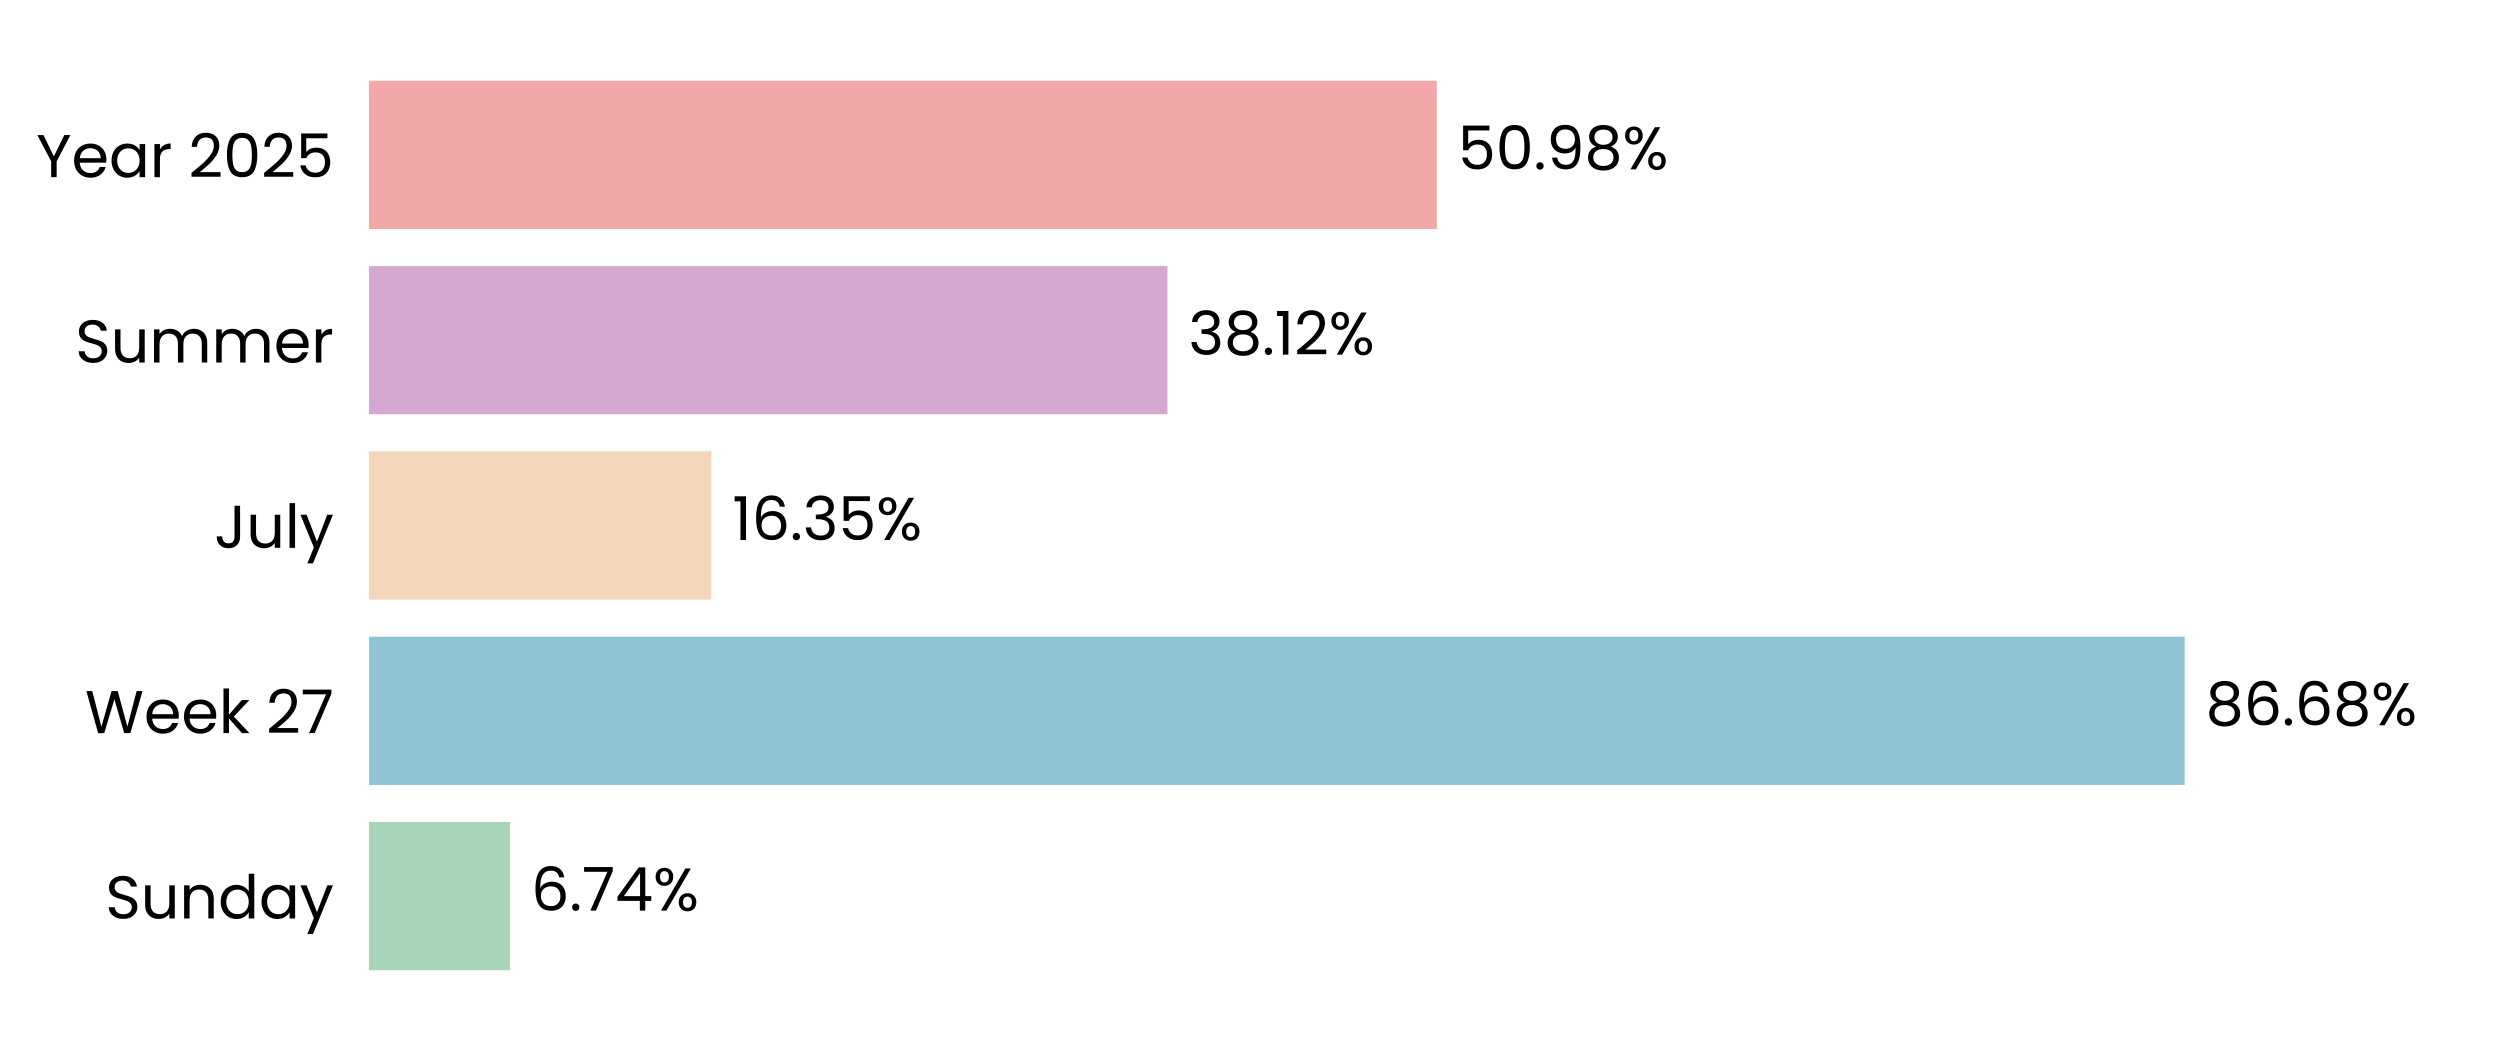
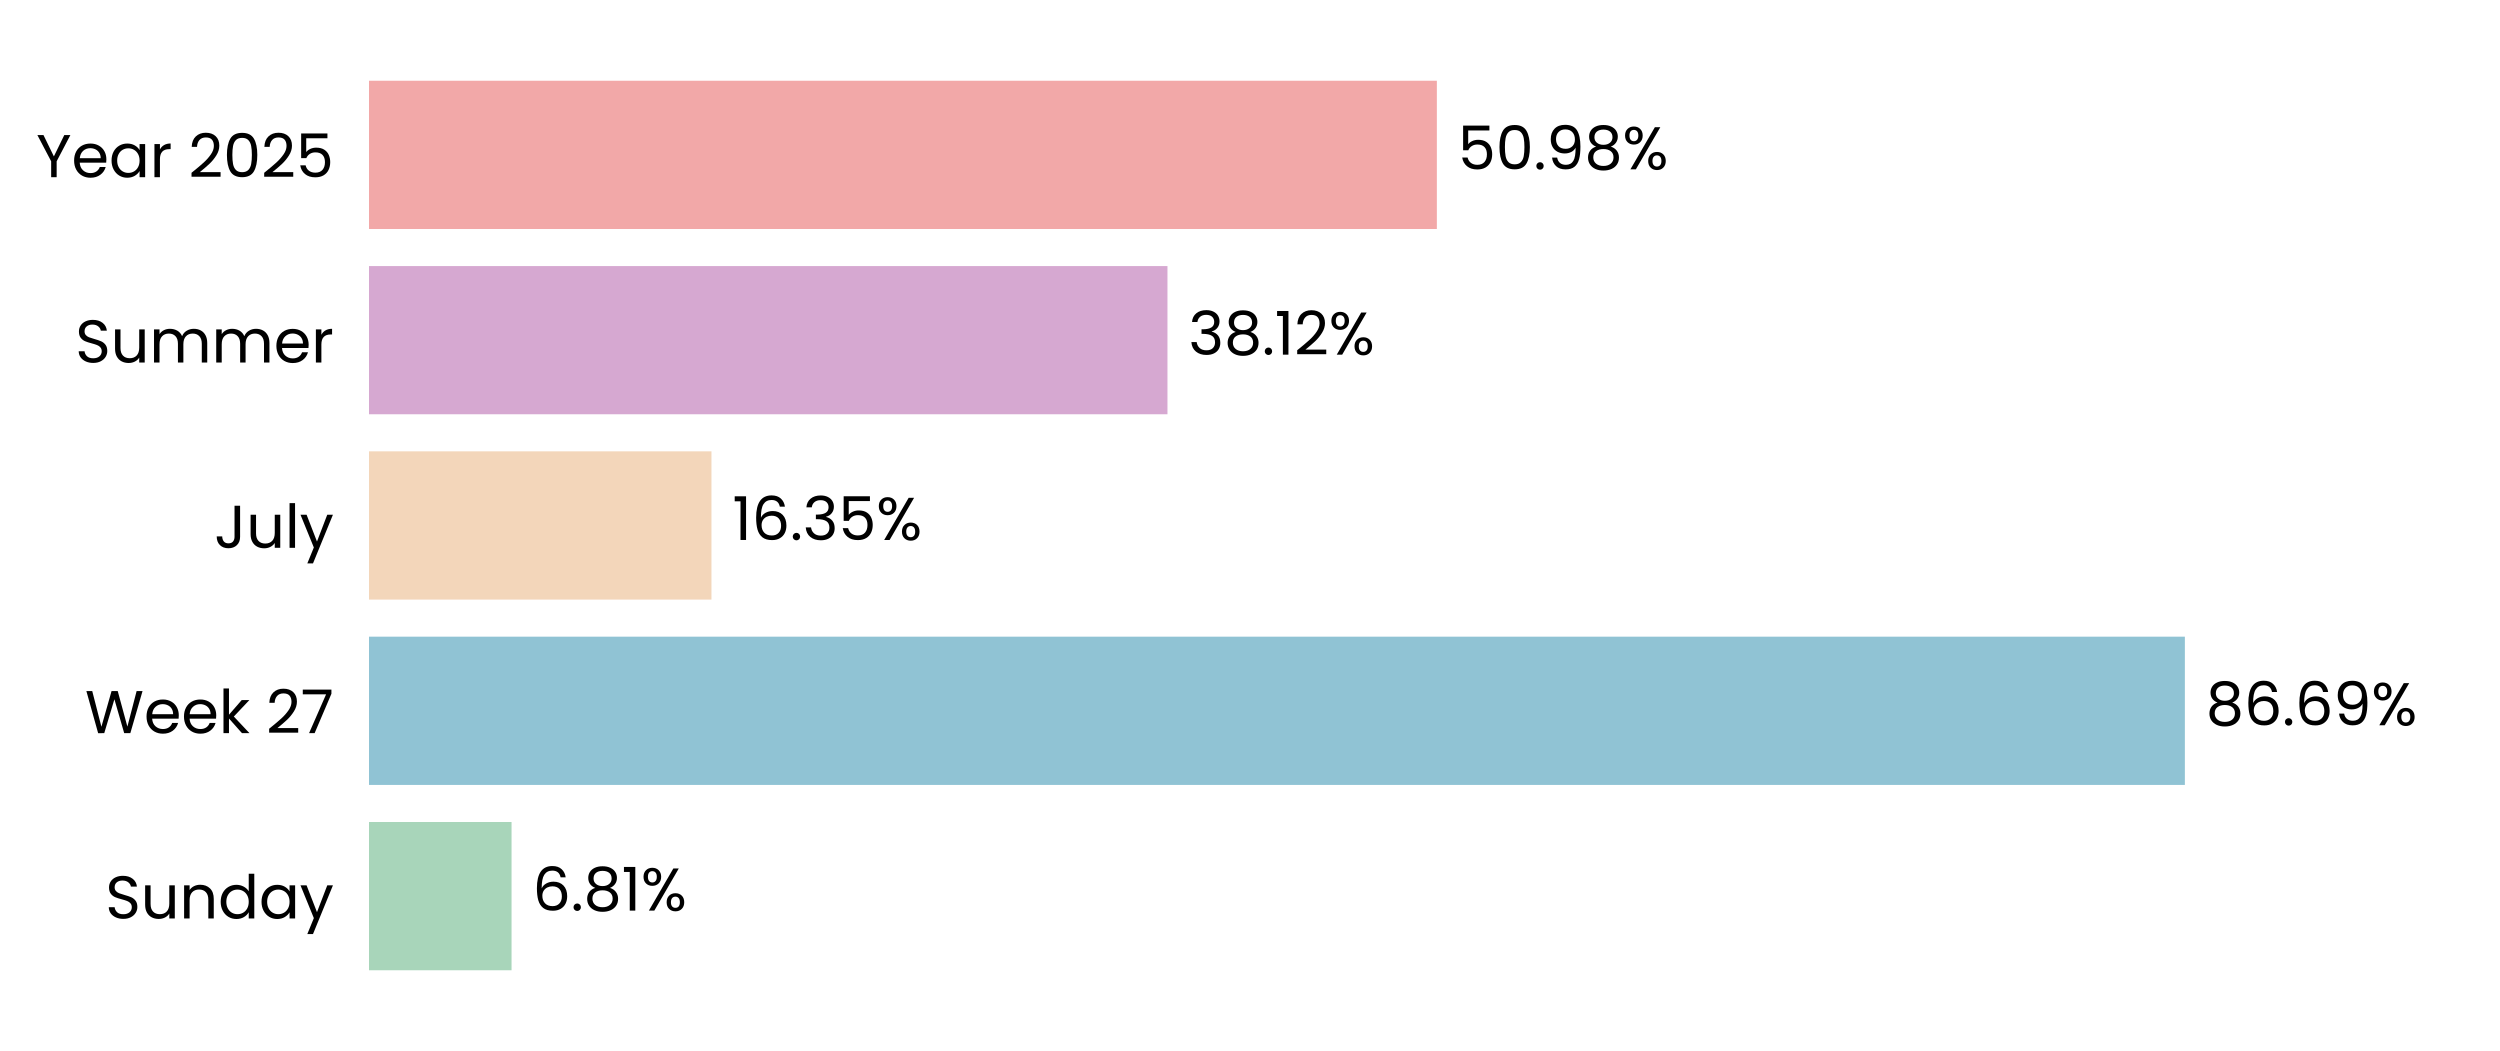
<svg xmlns="http://www.w3.org/2000/svg" xmlns:xlink="http://www.w3.org/1999/xlink" width="496.691pt" height="208.8pt" viewBox="0 0 496.691 208.8" version="1.1">
  <defs>
    <style type="text/css">*{stroke-linejoin: round; stroke-linecap: butt}</style>
  </defs>
  <g id="figure_1">
    <g id="patch_1">
      <path d="M 0 208.8  L 496.691 208.8  L 496.691 0  L 0 0  L 0 208.8  z " style="fill: none" />
    </g>
    <g id="axes_1">
      <g id="patch_2">
        <path d="M 73.311 201.6  L 489.491 201.6  L 489.491 7.2  L 73.311 7.2  L 73.311 201.6  z " style="fill: none" />
      </g>
      <g id="patch_3">
-         <path d="M 73.311 192.764  L 101.346 192.764  L 101.346 163.309  L 73.311 163.309  z " clip-path="url(#pf0d6e8df5a)" style="fill: #a8d5ba" />
+         <path d="M 73.311 192.764  L 101.635 192.764  L 101.635 163.309  L 73.311 163.309  z " clip-path="url(#p5c16388d7f)" style="fill: #a8d5ba" />
      </g>
      <g id="patch_4">
-         <path d="M 73.311 155.945  L 434.042 155.945  L 434.042 126.491  L 73.311 126.491  z " clip-path="url(#pf0d6e8df5a)" style="fill: #90c3d4" />
+         <path d="M 73.311 155.945  L 434.083 155.945  L 434.083 126.491  L 73.311 126.491  z " clip-path="url(#p5c16388d7f)" style="fill: #90c3d4" />
      </g>
      <g id="patch_5">
-         <path d="M 73.311 119.127  L 141.341 119.127  L 141.341 89.673  L 73.311 89.673  z " clip-path="url(#pf0d6e8df5a)" style="fill: #f3d6ba" />
+         <path d="M 73.311 119.127  L 141.351 119.127  L 141.351 89.673  L 73.311 89.673  z " clip-path="url(#p5c16388d7f)" style="fill: #f3d6ba" />
      </g>
      <g id="patch_6">
-         <path d="M 73.311 82.309  L 231.945 82.309  L 231.945 52.855  L 73.311 52.855  z " clip-path="url(#pf0d6e8df5a)" style="fill: #d6a8d1" />
+         <path d="M 73.311 82.309  L 231.948 82.309  L 231.948 52.855  L 73.311 52.855  z " clip-path="url(#p5c16388d7f)" style="fill: #d6a8d1" />
      </g>
      <g id="patch_7">
-         <path d="M 73.311 45.491  L 285.469 45.491  L 285.469 16.036  L 73.311 16.036  z " clip-path="url(#pf0d6e8df5a)" style="fill: #f2a8a8" />
+         <path d="M 73.311 45.491  L 285.47 45.491  L 285.47 16.036  L 73.311 16.036  z " clip-path="url(#p5c16388d7f)" style="fill: #f2a8a8" />
      </g>
      <g id="matplotlib.axis_1">
        <g id="ytick_1">
          <g id="text_1">
            <g transform="translate(20.92875 182.4764) scale(0.12 -0.12)">
              <defs>
                <path id="Poppins-Regular-53" d="M 1907 -45  Q 1466 -45 1117 112  Q 768 269 569 547  Q 371 826 365 1190  L 986 1190  Q 1018 877 1245 662  Q 1472 448 1907 448  Q 2323 448 2563 656  Q 2803 864 2803 1190  Q 2803 1446 2662 1606  Q 2522 1766 2310 1849  Q 2099 1933 1741 2029  Q 1299 2144 1033 2259  Q 768 2374 579 2620  Q 390 2867 390 3283  Q 390 3648 576 3929  Q 762 4211 1098 4364  Q 1434 4518 1869 4518  Q 2496 4518 2896 4204  Q 3296 3891 3347 3373  L 2707 3373  Q 2675 3629 2438 3824  Q 2202 4019 1811 4019  Q 1446 4019 1216 3830  Q 986 3642 986 3302  Q 986 3059 1123 2905  Q 1261 2752 1462 2672  Q 1664 2592 2029 2490  Q 2470 2368 2739 2249  Q 3008 2131 3200 1884  Q 3392 1638 3392 1216  Q 3392 890 3219 602  Q 3046 314 2707 134  Q 2368 -45 1907 -45  z " transform="scale(0.015625)" />
                <path id="Poppins-Regular-75" d="M 3603 3507  L 3603 0  L 3021 0  L 3021 518  Q 2854 250 2556 99  Q 2259 -51 1901 -51  Q 1491 -51 1164 118  Q 838 288 649 627  Q 461 966 461 1453  L 461 3507  L 1037 3507  L 1037 1530  Q 1037 1011 1299 732  Q 1562 454 2016 454  Q 2483 454 2752 742  Q 3021 1030 3021 1581  L 3021 3507  L 3603 3507  z " transform="scale(0.015625)" />
                <path id="Poppins-Regular-6e" d="M 2202 3571  Q 2842 3571 3238 3184  Q 3635 2797 3635 2067  L 3635 0  L 3059 0  L 3059 1984  Q 3059 2509 2796 2787  Q 2534 3066 2080 3066  Q 1619 3066 1347 2778  Q 1075 2490 1075 1939  L 1075 0  L 493 0  L 493 3507  L 1075 3507  L 1075 3008  Q 1248 3277 1545 3424  Q 1843 3571 2202 3571  z " transform="scale(0.015625)" />
                <path id="Poppins-Regular-64" d="M 275 1766  Q 275 2304 492 2710  Q 710 3117 1091 3341  Q 1472 3565 1946 3565  Q 2355 3565 2707 3376  Q 3059 3187 3245 2880  L 3245 4736  L 3834 4736  L 3834 0  L 3245 0  L 3245 659  Q 3072 346 2733 144  Q 2394 -58 1939 -58  Q 1472 -58 1091 172  Q 710 403 492 819  Q 275 1235 275 1766  z M 3245 1760  Q 3245 2157 3085 2451  Q 2925 2746 2653 2902  Q 2381 3059 2054 3059  Q 1728 3059 1459 2905  Q 1190 2752 1030 2457  Q 870 2163 870 1766  Q 870 1363 1030 1065  Q 1190 768 1459 611  Q 1728 454 2054 454  Q 2381 454 2653 611  Q 2925 768 3085 1065  Q 3245 1363 3245 1760  z " transform="scale(0.015625)" />
                <path id="Poppins-Regular-61" d="M 275 1766  Q 275 2304 492 2710  Q 710 3117 1091 3341  Q 1472 3565 1939 3565  Q 2400 3565 2739 3366  Q 3078 3168 3245 2867  L 3245 3507  L 3834 3507  L 3834 0  L 3245 0  L 3245 653  Q 3072 346 2729 144  Q 2387 -58 1933 -58  Q 1466 -58 1088 172  Q 710 403 492 819  Q 275 1235 275 1766  z M 3245 1760  Q 3245 2157 3085 2451  Q 2925 2746 2653 2902  Q 2381 3059 2054 3059  Q 1728 3059 1459 2905  Q 1190 2752 1030 2457  Q 870 2163 870 1766  Q 870 1363 1030 1065  Q 1190 768 1459 611  Q 1728 454 2054 454  Q 2381 454 2653 611  Q 2925 768 3085 1065  Q 3245 1363 3245 1760  z " transform="scale(0.015625)" />
                <path id="Poppins-Regular-79" d="M 3514 3507  L 1402 -1651  L 800 -1651  L 1491 38  L 77 3507  L 723 3507  L 1824 666  L 2912 3507  L 3514 3507  z " transform="scale(0.015625)" />
              </defs>
              <use xlink:href="#Poppins-Regular-53" />
              <use xlink:href="#Poppins-Regular-75" transform="translate(58.7 0)" />
              <use xlink:href="#Poppins-Regular-6e" transform="translate(122.7 0)" />
              <use xlink:href="#Poppins-Regular-64" transform="translate(186.7 0)" />
              <use xlink:href="#Poppins-Regular-61" transform="translate(254.3 0)" />
              <use xlink:href="#Poppins-Regular-79" transform="translate(321.8999 0)" />
            </g>
          </g>
        </g>
        <g id="ytick_2">
          <g id="text_2">
            <g transform="translate(16.88437 145.6582) scale(0.12 -0.12)">
              <defs>
                <path id="Poppins-Regular-57" d="M 6099 4461  L 4806 0  L 4154 0  L 3117 3590  L 2042 0  L 1395 -6  L 147 4461  L 768 4461  L 1741 678  L 2816 4461  L 3469 4461  L 4493 691  L 5472 4461  L 6099 4461  z " transform="scale(0.015625)" />
                <path id="Poppins-Regular-65" d="M 3693 1888  Q 3693 1722 3674 1536  L 870 1536  Q 902 1018 1225 726  Q 1549 435 2010 435  Q 2387 435 2640 611  Q 2893 787 2995 1082  L 3622 1082  Q 3482 576 3059 259  Q 2637 -58 2010 -58  Q 1510 -58 1116 166  Q 723 390 499 803  Q 275 1216 275 1760  Q 275 2304 492 2713  Q 710 3123 1104 3344  Q 1498 3565 2010 3565  Q 2509 3565 2893 3347  Q 3277 3130 3485 2749  Q 3693 2368 3693 1888  z M 3091 2010  Q 3091 2342 2944 2582  Q 2797 2822 2544 2947  Q 2291 3072 1984 3072  Q 1542 3072 1232 2790  Q 922 2509 877 2010  L 3091 2010  z " transform="scale(0.015625)" />
                <path id="Poppins-Regular-6b" d="M 2451 0  L 1075 1549  L 1075 0  L 493 0  L 493 4736  L 1075 4736  L 1075 1952  L 2426 3507  L 3238 3507  L 1587 1760  L 3245 0  L 2451 0  z " transform="scale(0.015625)" />
                <path id="Poppins-Regular-20" transform="scale(0.015625)" />
                <path id="Poppins-Regular-32" d="M 326 467  Q 1139 1120 1600 1539  Q 2061 1958 2377 2416  Q 2694 2874 2694 3315  Q 2694 3731 2492 3971  Q 2291 4211 1843 4211  Q 1408 4211 1168 3939  Q 928 3667 909 3213  L 346 3213  Q 371 3930 780 4320  Q 1190 4710 1837 4710  Q 2496 4710 2883 4345  Q 3270 3981 3270 3341  Q 3270 2810 2953 2307  Q 2637 1805 2233 1424  Q 1830 1043 1203 538  L 3405 538  L 3405 51  L 326 51  L 326 467  z " transform="scale(0.015625)" />
                <path id="Poppins-Regular-37" d="M 3245 4173  L 1466 0  L 877 0  L 2682 4115  L 211 4115  L 211 4614  L 3245 4614  L 3245 4173  z " transform="scale(0.015625)" />
              </defs>
              <use xlink:href="#Poppins-Regular-57" />
              <use xlink:href="#Poppins-Regular-65" transform="translate(97.59999 0)" />
              <use xlink:href="#Poppins-Regular-65" transform="translate(159.6 0)" />
              <use xlink:href="#Poppins-Regular-6b" transform="translate(221.6 0)" />
              <use xlink:href="#Poppins-Regular-20" transform="translate(273.0999 0)" />
              <use xlink:href="#Poppins-Regular-32" transform="translate(299.7999 0)" />
              <use xlink:href="#Poppins-Regular-37" transform="translate(357.2999 0)" />
            </g>
          </g>
        </g>
        <g id="ytick_3">
          <g id="text_3">
            <g transform="translate(42.56437 108.84) scale(0.12 -0.12)">
              <defs>
                <path id="Poppins-Regular-4a" d="M 2739 4461  L 2739 1165  Q 2739 614 2400 284  Q 2061 -45 1504 -45  Q 941 -45 601 291  Q 262 627 262 1210  L 845 1210  Q 851 883 1014 678  Q 1178 474 1504 474  Q 1830 474 1990 669  Q 2150 864 2150 1165  L 2150 4461  L 2739 4461  z " transform="scale(0.015625)" />
                <path id="Poppins-Regular-6c" d="M 1075 4736  L 1075 0  L 493 0  L 493 4736  L 1075 4736  z " transform="scale(0.015625)" />
              </defs>
              <use xlink:href="#Poppins-Regular-4a" />
              <use xlink:href="#Poppins-Regular-75" transform="translate(52.99999 0)" />
              <use xlink:href="#Poppins-Regular-6c" transform="translate(117 0)" />
              <use xlink:href="#Poppins-Regular-79" transform="translate(141.6 0)" />
            </g>
          </g>
        </g>
        <g id="ytick_4">
          <g id="text_4">
            <g transform="translate(14.95125 72.02182) scale(0.12 -0.12)">
              <defs>
                <path id="Poppins-Regular-6d" d="M 4710 3571  Q 5120 3571 5440 3401  Q 5760 3232 5945 2893  Q 6131 2554 6131 2067  L 6131 0  L 5555 0  L 5555 1984  Q 5555 2509 5296 2787  Q 5037 3066 4595 3066  Q 4141 3066 3872 2774  Q 3603 2483 3603 1933  L 3603 0  L 3027 0  L 3027 1984  Q 3027 2509 2768 2787  Q 2509 3066 2067 3066  Q 1613 3066 1344 2774  Q 1075 2483 1075 1933  L 1075 0  L 493 0  L 493 3507  L 1075 3507  L 1075 3002  Q 1248 3277 1539 3424  Q 1830 3571 2182 3571  Q 2624 3571 2963 3372  Q 3302 3174 3469 2790  Q 3616 3162 3955 3366  Q 4294 3571 4710 3571  z " transform="scale(0.015625)" />
                <path id="Poppins-Regular-72" d="M 1075 2938  Q 1229 3238 1513 3404  Q 1798 3571 2208 3571  L 2208 2970  L 2054 2970  Q 1075 2970 1075 1907  L 1075 0  L 493 0  L 493 3507  L 1075 3507  L 1075 2938  z " transform="scale(0.015625)" />
              </defs>
              <use xlink:href="#Poppins-Regular-53" />
              <use xlink:href="#Poppins-Regular-75" transform="translate(58.7 0)" />
              <use xlink:href="#Poppins-Regular-6d" transform="translate(122.7 0)" />
              <use xlink:href="#Poppins-Regular-6d" transform="translate(225.7 0)" />
              <use xlink:href="#Poppins-Regular-65" transform="translate(328.7 0)" />
              <use xlink:href="#Poppins-Regular-72" transform="translate(390.6999 0)" />
            </g>
          </g>
        </g>
        <g id="ytick_5">
          <g id="text_5">
            <g transform="translate(7.2 35.20364) scale(0.12 -0.12)">
              <defs>
                <path id="Poppins-Regular-59" d="M 3616 4461  L 2163 1683  L 2163 0  L 1581 0  L 1581 1683  L 122 4461  L 768 4461  L 1869 2202  L 2970 4461  L 3616 4461  z " transform="scale(0.015625)" />
                <path id="Poppins-Regular-30" d="M 397 2362  Q 397 3462 755 4080  Q 1114 4698 2010 4698  Q 2899 4698 3257 4080  Q 3616 3462 3616 2362  Q 3616 1242 3257 621  Q 2899 0 2010 0  Q 1114 0 755 621  Q 397 1242 397 2362  z M 3040 2362  Q 3040 2918 2966 3305  Q 2893 3693 2665 3929  Q 2438 4166 2010 4166  Q 1574 4166 1347 3929  Q 1120 3693 1046 3305  Q 973 2918 973 2362  Q 973 1786 1046 1395  Q 1120 1005 1347 768  Q 1574 531 2010 531  Q 2438 531 2665 768  Q 2893 1005 2966 1395  Q 3040 1786 3040 2362  z " transform="scale(0.015625)" />
                <path id="Poppins-Regular-35" d="M 3347 4122  L 1101 4122  L 1101 2662  Q 1248 2867 1536 2998  Q 1824 3130 2157 3130  Q 2688 3130 3021 2909  Q 3354 2688 3498 2339  Q 3642 1990 3642 1600  Q 3642 1139 3469 774  Q 3296 410 2941 198  Q 2586 -13 2061 -13  Q 1389 -13 973 332  Q 557 678 467 1254  L 1037 1254  Q 1120 890 1389 685  Q 1658 480 2067 480  Q 2573 480 2829 784  Q 3085 1088 3085 1587  Q 3085 2086 2829 2358  Q 2573 2630 2074 2630  Q 1734 2630 1481 2467  Q 1229 2304 1114 2022  L 563 2022  L 563 4634  L 3347 4634  L 3347 4122  z " transform="scale(0.015625)" />
              </defs>
              <use xlink:href="#Poppins-Regular-59" />
              <use xlink:href="#Poppins-Regular-65" transform="translate(58.39999 0)" />
              <use xlink:href="#Poppins-Regular-61" transform="translate(120.4 0)" />
              <use xlink:href="#Poppins-Regular-72" transform="translate(188 0)" />
              <use xlink:href="#Poppins-Regular-20" transform="translate(225.3 0)" />
              <use xlink:href="#Poppins-Regular-32" transform="translate(252 0)" />
              <use xlink:href="#Poppins-Regular-30" transform="translate(309.4999 0)" />
              <use xlink:href="#Poppins-Regular-32" transform="translate(372.2999 0)" />
              <use xlink:href="#Poppins-Regular-35" transform="translate(429.7999 0)" />
            </g>
          </g>
        </g>
      </g>
      <g id="text_6">
-         <g transform="translate(105.5074 180.9164) scale(0.12 -0.12)">
+         <g transform="translate(105.7964 180.9164) scale(0.12 -0.12)">
          <defs>
            <path id="Poppins-Regular-36" d="M 2976 3526  Q 2835 4237 2099 4237  Q 1530 4237 1248 3798  Q 966 3360 973 2355  Q 1120 2688 1462 2877  Q 1805 3066 2227 3066  Q 2886 3066 3280 2656  Q 3674 2246 3674 1523  Q 3674 1088 3504 742  Q 3334 397 2992 192  Q 2650 -13 2163 -13  Q 1504 -13 1133 281  Q 762 576 614 1094  Q 467 1613 467 2374  Q 467 4723 2106 4723  Q 2733 4723 3091 4384  Q 3450 4045 3514 3526  L 2976 3526  z M 2106 2573  Q 1830 2573 1587 2461  Q 1344 2349 1193 2121  Q 1043 1894 1043 1568  Q 1043 1082 1324 778  Q 1606 474 2131 474  Q 2579 474 2844 752  Q 3110 1030 3110 1504  Q 3110 2003 2854 2288  Q 2598 2573 2106 2573  z " transform="scale(0.015625)" />
            <path id="Poppins-Regular-2e" d="M 678 -38  Q 512 -38 397 77  Q 282 192 282 358  Q 282 525 397 640  Q 512 755 678 755  Q 838 755 950 640  Q 1062 525 1062 358  Q 1062 192 950 77  Q 838 -38 678 -38  z " transform="scale(0.015625)" />
-             <path id="Poppins-Regular-34" d="M 256 1030  L 256 1472  L 2502 4582  L 3200 4582  L 3200 1536  L 3840 1536  L 3840 1030  L 3200 1030  L 3200 0  L 2624 0  L 2624 1030  L 256 1030  z M 2650 3974  L 928 1536  L 2650 1536  L 2650 3974  z " transform="scale(0.015625)" />
+             <path id="Poppins-Regular-38" d="M 1242 2406  Q 883 2547 691 2816  Q 499 3085 499 3469  Q 499 3814 672 4092  Q 845 4371 1187 4534  Q 1530 4698 2016 4698  Q 2502 4698 2844 4534  Q 3187 4371 3363 4092  Q 3539 3814 3539 3469  Q 3539 3098 3340 2819  Q 3142 2541 2797 2406  Q 3194 2285 3427 1981  Q 3661 1677 3661 1248  Q 3661 832 3456 521  Q 3251 211 2876 41  Q 2502 -128 2016 -128  Q 1530 -128 1162 41  Q 794 211 589 521  Q 384 832 384 1248  Q 384 1677 614 1984  Q 845 2291 1242 2406  z M 2976 3398  Q 2976 3789 2720 4000  Q 2464 4211 2016 4211  Q 1574 4211 1318 4000  Q 1062 3789 1062 3392  Q 1062 3034 1328 2816  Q 1594 2598 2016 2598  Q 2445 2598 2710 2819  Q 2976 3040 2976 3398  z M 2016 2150  Q 1542 2150 1241 1929  Q 941 1709 941 1267  Q 941 858 1232 608  Q 1523 358 2016 358  Q 2509 358 2797 608  Q 3085 858 3085 1267  Q 3085 1696 2790 1923  Q 2496 2150 2016 2150  z " transform="scale(0.015625)" />
+             <path id="Poppins-Regular-31" d="M 243 4096  L 243 4627  L 1446 4627  L 1446 0  L 858 0  L 858 4096  L 243 4096  z " transform="scale(0.015625)" />
            <path id="Poppins-Regular-25" d="M 269 3584  Q 269 4019 531 4278  Q 794 4538 1203 4538  Q 1613 4538 1875 4278  Q 2138 4019 2138 3584  Q 2138 3142 1875 2883  Q 1613 2624 1203 2624  Q 794 2624 531 2883  Q 269 3142 269 3584  z M 4006 4467  L 1414 0  L 838 0  L 3430 4467  L 4006 4467  z M 1203 4179  Q 986 4179 861 4028  Q 736 3878 736 3584  Q 736 3290 861 3136  Q 986 2982 1203 2982  Q 1421 2982 1549 3139  Q 1677 3296 1677 3584  Q 1677 3878 1549 4028  Q 1421 4179 1203 4179  z M 2720 883  Q 2720 1325 2982 1584  Q 3245 1843 3654 1843  Q 4064 1843 4323 1584  Q 4582 1325 4582 883  Q 4582 448 4323 185  Q 4064 -77 3654 -77  Q 3245 -77 2982 182  Q 2720 442 2720 883  z M 3648 1478  Q 3430 1478 3302 1328  Q 3174 1178 3174 883  Q 3174 595 3302 444  Q 3430 294 3648 294  Q 3866 294 3994 444  Q 4122 595 4122 883  Q 4122 1178 3994 1328  Q 3866 1478 3648 1478  z " transform="scale(0.015625)" />
          </defs>
          <use xlink:href="#Poppins-Regular-36" />
          <use xlink:href="#Poppins-Regular-2e" transform="translate(63.49999 0)" />
-           <use xlink:href="#Poppins-Regular-37" transform="translate(84.49997 0)" />
-           <use xlink:href="#Poppins-Regular-34" transform="translate(139.1 0)" />
-           <use xlink:href="#Poppins-Regular-25" transform="translate(202 0)" />
+           <use xlink:href="#Poppins-Regular-38" transform="translate(84.49997 0)" />
+           <use xlink:href="#Poppins-Regular-31" transform="translate(147.6 0)" />
+           <use xlink:href="#Poppins-Regular-25" transform="translate(179.5999 0)" />
        </g>
      </g>
      <g id="text_7">
-         <g transform="translate(438.2037 144.0982) scale(0.12 -0.12)">
+         <g transform="translate(438.245 144.0982) scale(0.12 -0.12)">
          <defs>
-             <path id="Poppins-Regular-38" d="M 1242 2406  Q 883 2547 691 2816  Q 499 3085 499 3469  Q 499 3814 672 4092  Q 845 4371 1187 4534  Q 1530 4698 2016 4698  Q 2502 4698 2844 4534  Q 3187 4371 3363 4092  Q 3539 3814 3539 3469  Q 3539 3098 3340 2819  Q 3142 2541 2797 2406  Q 3194 2285 3427 1981  Q 3661 1677 3661 1248  Q 3661 832 3456 521  Q 3251 211 2876 41  Q 2502 -128 2016 -128  Q 1530 -128 1162 41  Q 794 211 589 521  Q 384 832 384 1248  Q 384 1677 614 1984  Q 845 2291 1242 2406  z M 2976 3398  Q 2976 3789 2720 4000  Q 2464 4211 2016 4211  Q 1574 4211 1318 4000  Q 1062 3789 1062 3392  Q 1062 3034 1328 2816  Q 1594 2598 2016 2598  Q 2445 2598 2710 2819  Q 2976 3040 2976 3398  z M 2016 2150  Q 1542 2150 1241 1929  Q 941 1709 941 1267  Q 941 858 1232 608  Q 1523 358 2016 358  Q 2509 358 2797 608  Q 3085 858 3085 1267  Q 3085 1696 2790 1923  Q 2496 2150 2016 2150  z " transform="scale(0.015625)" />
+             <path id="Poppins-Regular-39" d="M 1146 1242  Q 1210 877 1443 678  Q 1677 480 2074 480  Q 2605 480 2857 896  Q 3110 1312 3098 2298  Q 2963 2010 2649 1846  Q 2336 1683 1952 1683  Q 1523 1683 1187 1859  Q 851 2035 659 2374  Q 467 2714 467 3194  Q 467 3878 864 4297  Q 1261 4717 1990 4717  Q 2886 4717 3248 4134  Q 3610 3552 3610 2400  Q 3610 1594 3466 1069  Q 3322 544 2979 269  Q 2637 -6 2042 -6  Q 1389 -6 1024 346  Q 659 698 608 1242  L 1146 1242  z M 2048 2176  Q 2477 2176 2752 2441  Q 3027 2707 3027 3162  Q 3027 3642 2758 3936  Q 2490 4230 2003 4230  Q 1555 4230 1289 3948  Q 1024 3667 1024 3206  Q 1024 2739 1286 2457  Q 1549 2176 2048 2176  z " transform="scale(0.015625)" />
          </defs>
          <use xlink:href="#Poppins-Regular-38" />
          <use xlink:href="#Poppins-Regular-36" transform="translate(63.09999 0)" />
          <use xlink:href="#Poppins-Regular-2e" transform="translate(126.6 0)" />
          <use xlink:href="#Poppins-Regular-36" transform="translate(147.6 0)" />
-           <use xlink:href="#Poppins-Regular-38" transform="translate(211.0999 0)" />
-           <use xlink:href="#Poppins-Regular-25" transform="translate(274.1999 0)" />
+           <use xlink:href="#Poppins-Regular-39" transform="translate(211.0999 0)" />
+           <use xlink:href="#Poppins-Regular-25" transform="translate(274.0999 0)" />
        </g>
      </g>
      <g id="text_8">
-         <g transform="translate(145.5032 107.28) scale(0.12 -0.12)">
+         <g transform="translate(145.5125 107.28) scale(0.12 -0.12)">
          <defs>
-             <path id="Poppins-Regular-31" d="M 243 4096  L 243 4627  L 1446 4627  L 1446 0  L 858 0  L 858 4096  L 243 4096  z " transform="scale(0.015625)" />
            <path id="Poppins-Regular-33" d="M 384 3462  Q 429 4051 838 4384  Q 1248 4717 1901 4717  Q 2336 4717 2653 4560  Q 2970 4403 3133 4134  Q 3296 3866 3296 3526  Q 3296 3130 3069 2842  Q 2842 2554 2477 2470  L 2477 2438  Q 2893 2336 3136 2035  Q 3379 1734 3379 1248  Q 3379 883 3212 592  Q 3046 301 2713 134  Q 2381 -32 1914 -32  Q 1235 -32 800 323  Q 365 678 314 1331  L 877 1331  Q 922 947 1190 704  Q 1459 461 1907 461  Q 2355 461 2588 694  Q 2822 928 2822 1299  Q 2822 1779 2502 1990  Q 2182 2202 1536 2202  L 1389 2202  L 1389 2688  L 1542 2688  Q 2131 2694 2432 2883  Q 2733 3072 2733 3469  Q 2733 3808 2512 4013  Q 2291 4218 1882 4218  Q 1485 4218 1241 4013  Q 998 3808 954 3462  L 384 3462  z " transform="scale(0.015625)" />
          </defs>
          <use xlink:href="#Poppins-Regular-31" />
          <use xlink:href="#Poppins-Regular-36" transform="translate(31.99998 0)" />
          <use xlink:href="#Poppins-Regular-2e" transform="translate(95.49997 0)" />
          <use xlink:href="#Poppins-Regular-33" transform="translate(116.5 0)" />
          <use xlink:href="#Poppins-Regular-35" transform="translate(175.3999 0)" />
          <use xlink:href="#Poppins-Regular-25" transform="translate(238.1999 0)" />
        </g>
      </g>
      <g id="text_9">
-         <g transform="translate(236.1071 70.46182) scale(0.12 -0.12)">
+         <g transform="translate(236.1103 70.46182) scale(0.12 -0.12)">
          <use xlink:href="#Poppins-Regular-33" />
          <use xlink:href="#Poppins-Regular-38" transform="translate(58.89999 0)" />
          <use xlink:href="#Poppins-Regular-2e" transform="translate(122 0)" />
          <use xlink:href="#Poppins-Regular-31" transform="translate(143 0)" />
          <use xlink:href="#Poppins-Regular-32" transform="translate(175 0)" />
          <use xlink:href="#Poppins-Regular-25" transform="translate(232.4999 0)" />
        </g>
      </g>
      <g id="text_10">
-         <g transform="translate(289.6306 33.64364) scale(0.12 -0.12)">
-           <defs>
-             <path id="Poppins-Regular-39" d="M 1146 1242  Q 1210 877 1443 678  Q 1677 480 2074 480  Q 2605 480 2857 896  Q 3110 1312 3098 2298  Q 2963 2010 2649 1846  Q 2336 1683 1952 1683  Q 1523 1683 1187 1859  Q 851 2035 659 2374  Q 467 2714 467 3194  Q 467 3878 864 4297  Q 1261 4717 1990 4717  Q 2886 4717 3248 4134  Q 3610 3552 3610 2400  Q 3610 1594 3466 1069  Q 3322 544 2979 269  Q 2637 -6 2042 -6  Q 1389 -6 1024 346  Q 659 698 608 1242  L 1146 1242  z M 2048 2176  Q 2477 2176 2752 2441  Q 3027 2707 3027 3162  Q 3027 3642 2758 3936  Q 2490 4230 2003 4230  Q 1555 4230 1289 3948  Q 1024 3667 1024 3206  Q 1024 2739 1286 2457  Q 1549 2176 2048 2176  z " transform="scale(0.015625)" />
-           </defs>
+         <g transform="translate(289.6314 33.64364) scale(0.12 -0.12)">
          <use xlink:href="#Poppins-Regular-35" />
          <use xlink:href="#Poppins-Regular-30" transform="translate(62.79999 0)" />
          <use xlink:href="#Poppins-Regular-2e" transform="translate(125.6 0)" />
          <use xlink:href="#Poppins-Regular-39" transform="translate(146.6 0)" />
          <use xlink:href="#Poppins-Regular-38" transform="translate(209.5999 0)" />
          <use xlink:href="#Poppins-Regular-25" transform="translate(272.6999 0)" />
        </g>
      </g>
    </g>
  </g>
  <defs>
-     <clipPath id="pf0d6e8df5a">
+     <clipPath id="p5c16388d7f">
      <rect x="73.311" y="7.2" width="416.18" height="194.4" />
    </clipPath>
  </defs>
</svg>
